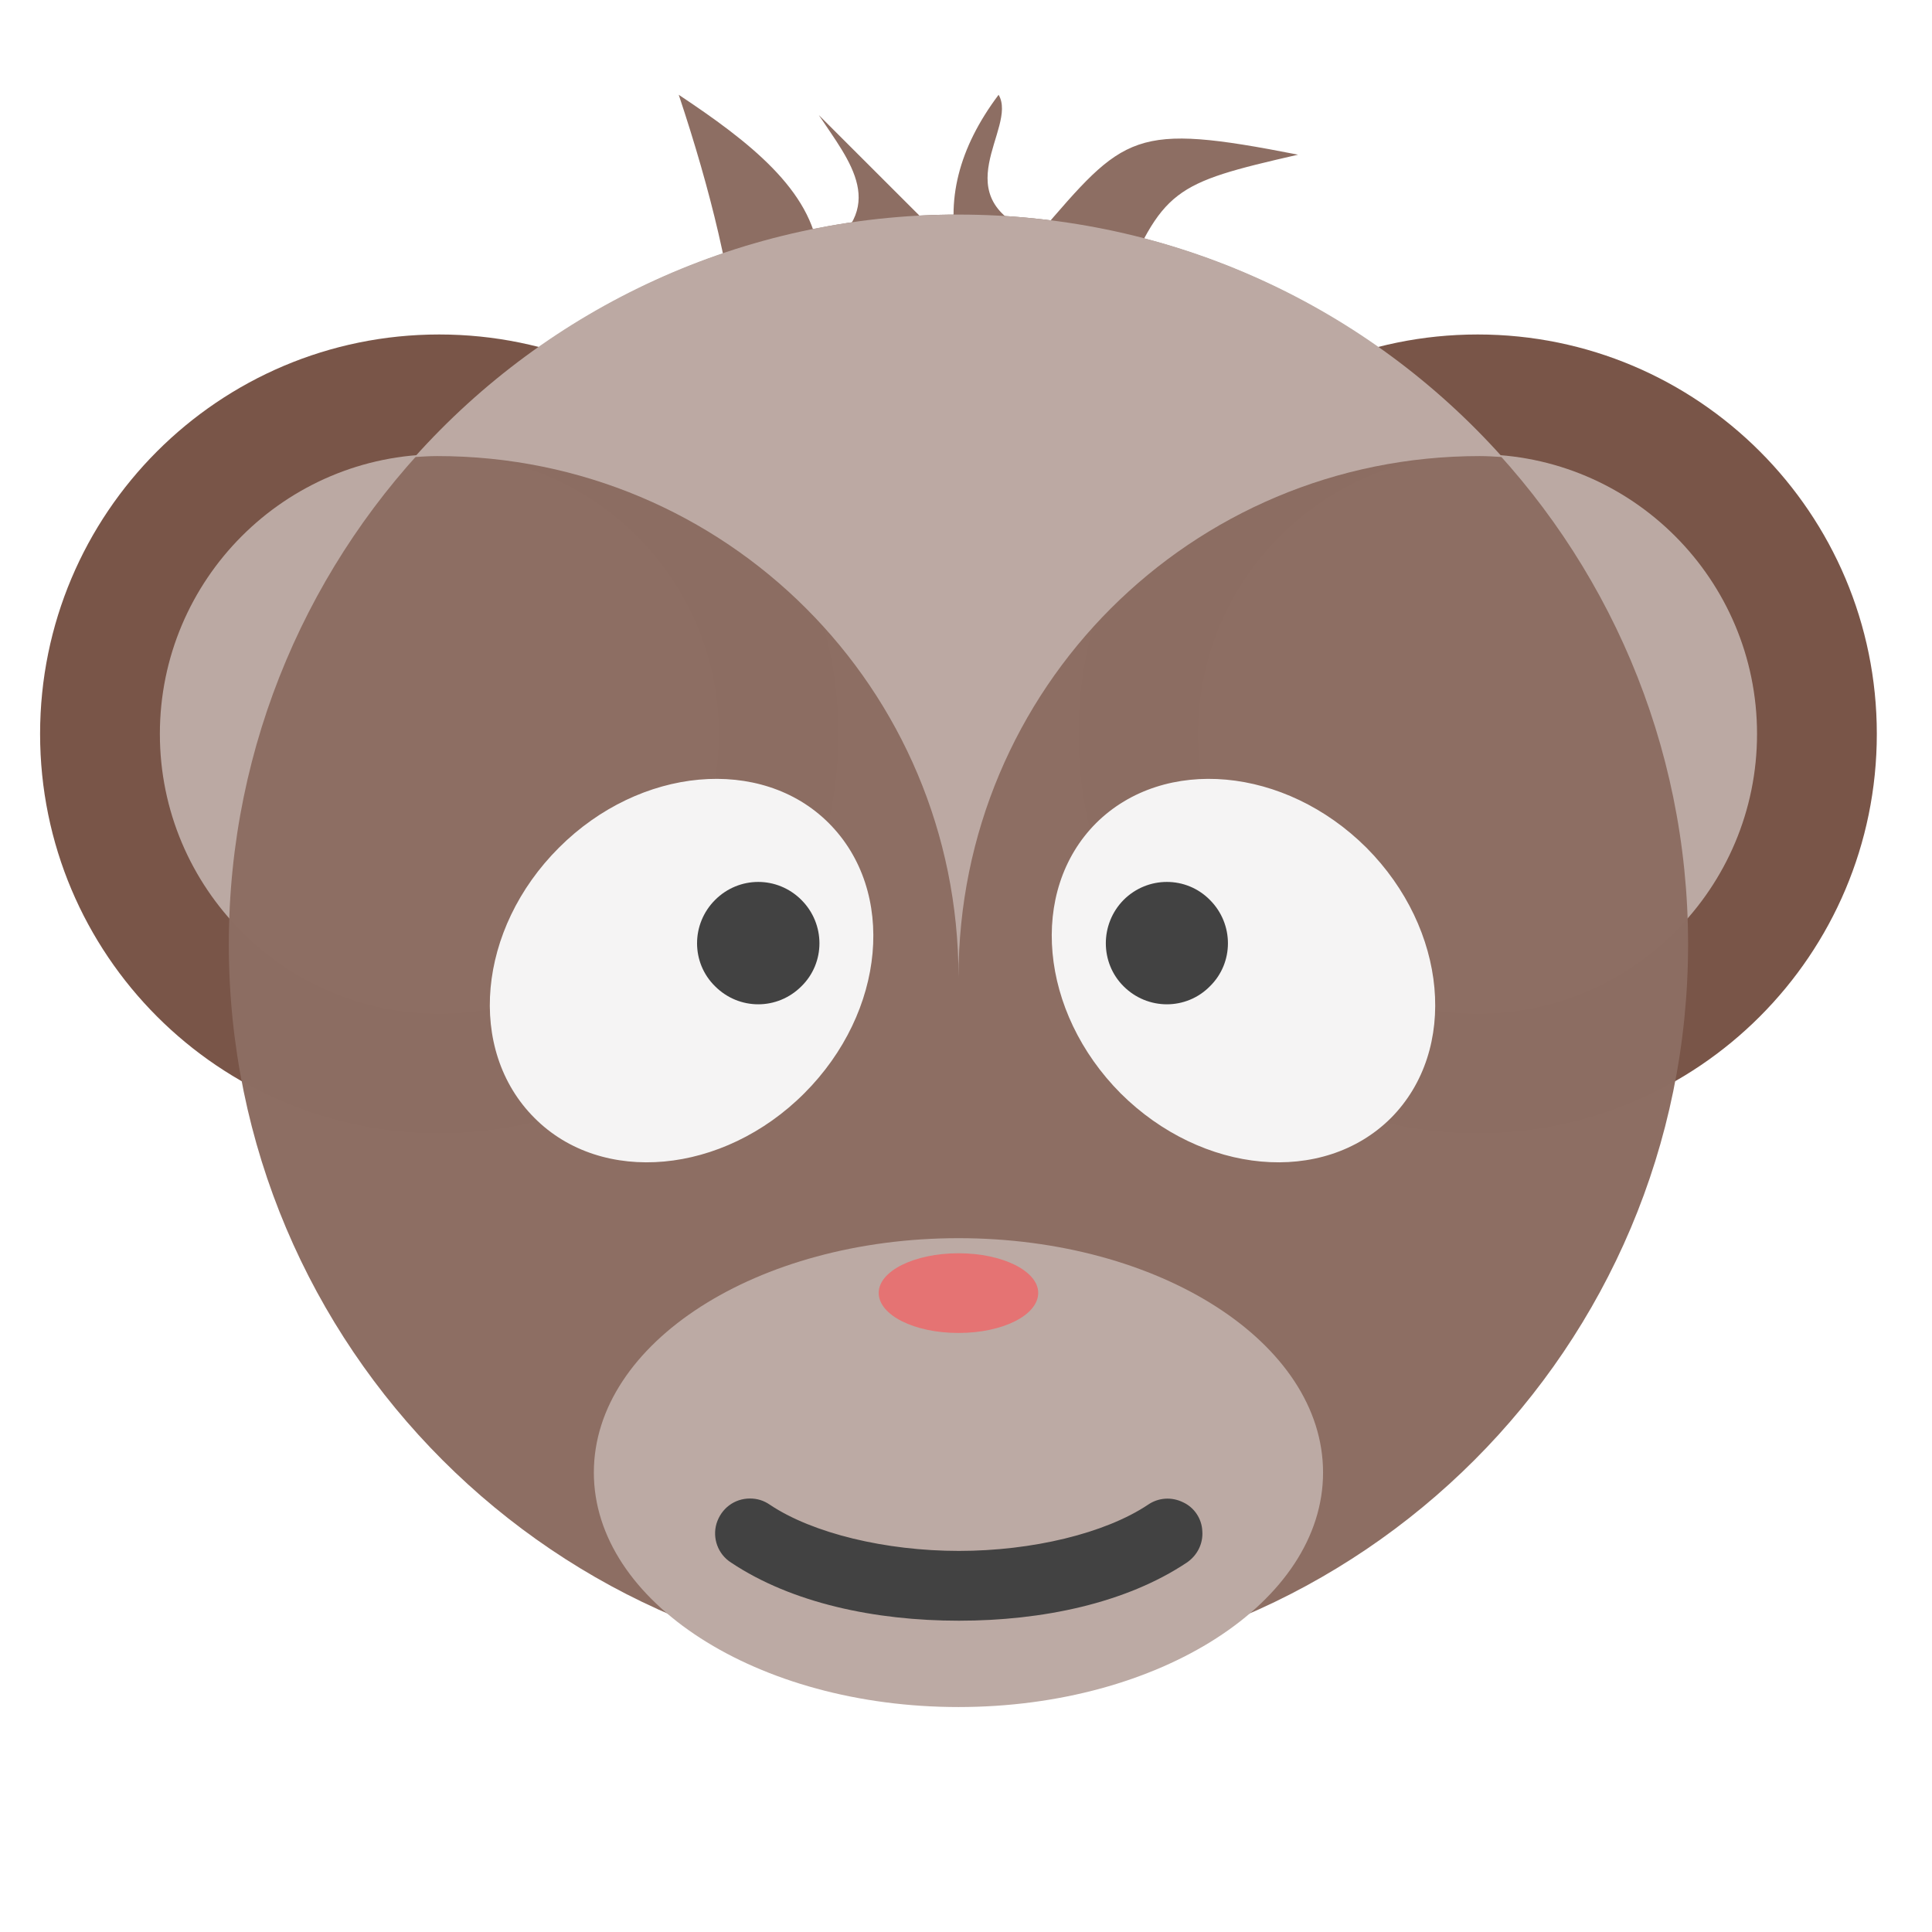
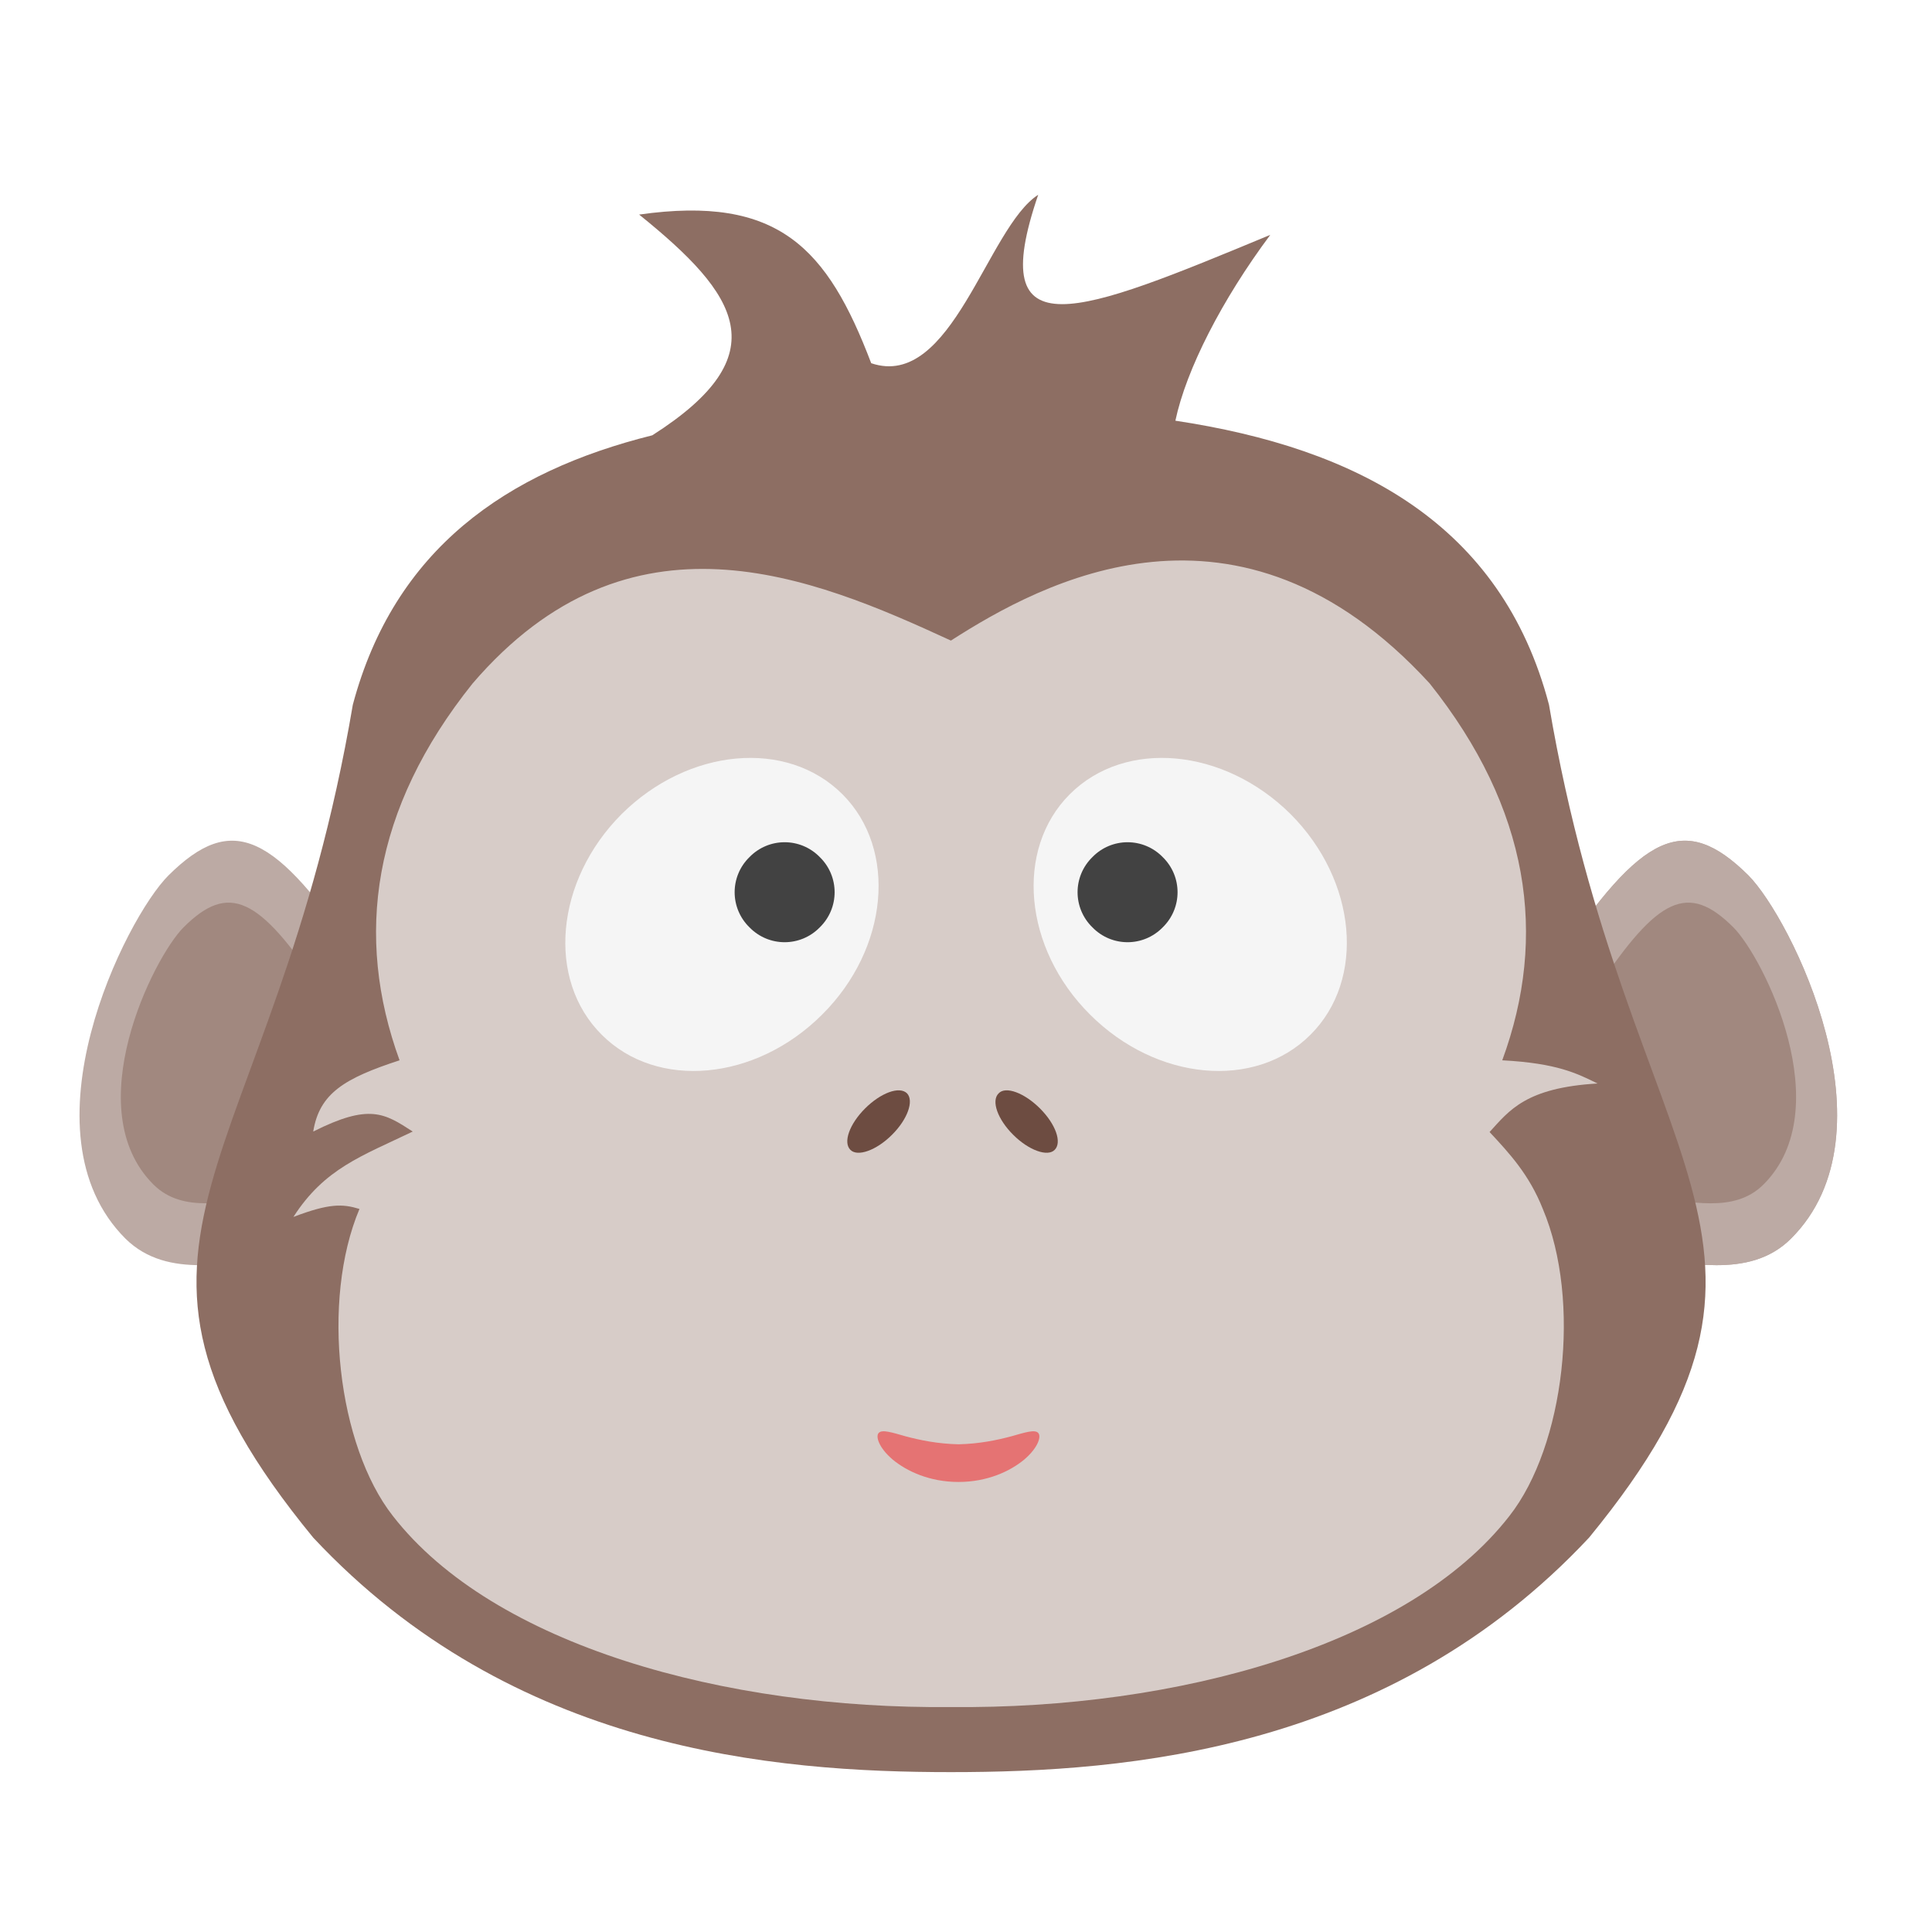
<svg xmlns="http://www.w3.org/2000/svg" width="16px" height="16px" viewBox="0 0 16 16" version="1.1">
  <g id="surface1">
-     <path style=" stroke:none;fill-rule:nonzero;fill:rgb(55.294%,43.137%,38.824%);fill-opacity:1;" d="M 5.621 0.785 C 5.891 1.594 6.062 2.316 6.117 2.938 L 7.109 2.605 L 9.262 2.441 C 9.633 1.562 9.707 1.52 10.75 1.281 C 9.379 1.012 9.316 1.109 8.598 1.945 C 7.785 1.637 8.434 1.062 8.27 0.785 C 7.938 1.227 7.828 1.668 7.938 2.109 L 6.781 0.953 C 7.035 1.336 7.375 1.723 6.781 2.109 C 6.723 1.574 6.203 1.172 5.621 0.785 Z M 5.621 0.785 " />
-     <path style=" stroke:none;fill-rule:nonzero;fill:rgb(47.451%,33.333%,28.235%);fill-opacity:0.996;" d="M 12.238 2.77 C 14.062 2.77 15.543 4.25 15.543 6.078 C 15.543 7.906 14.062 9.387 12.238 9.387 C 10.41 9.387 8.93 7.906 8.93 6.078 C 8.93 4.25 10.41 2.77 12.238 2.77 Z M 12.238 2.77 " />
-     <path style=" stroke:none;fill-rule:nonzero;fill:rgb(73.725%,66.667%,64.314%);fill-opacity:0.996;" d="M 12.238 3.762 C 13.516 3.762 14.551 4.801 14.551 6.078 C 14.551 7.355 13.516 8.395 12.238 8.395 C 10.957 8.395 9.922 7.355 9.922 6.078 C 9.922 4.801 10.957 3.762 12.238 3.762 Z M 12.238 3.762 " />
-     <path style=" stroke:none;fill-rule:nonzero;fill:rgb(47.451%,33.333%,28.235%);fill-opacity:0.996;" d="M 3.637 2.77 C 5.465 2.77 6.945 4.25 6.945 6.078 C 6.945 7.906 5.465 9.387 3.637 9.387 C 1.812 9.387 0.332 7.906 0.332 6.078 C 0.332 4.25 1.812 2.77 3.637 2.77 Z M 3.637 2.77 " />
-     <path style=" stroke:none;fill-rule:nonzero;fill:rgb(73.725%,66.667%,64.314%);fill-opacity:0.996;" d="M 3.637 3.762 C 4.918 3.762 5.953 4.801 5.953 6.078 C 5.953 7.355 4.918 8.395 3.637 8.395 C 2.359 8.395 1.324 7.355 1.324 6.078 C 1.324 4.801 2.359 3.762 3.637 3.762 Z M 3.637 3.762 " />
-     <path style=" stroke:none;fill-rule:nonzero;fill:rgb(55.294%,43.137%,38.824%);fill-opacity:0.996;" d="M 7.938 1.777 C 11.273 1.777 13.98 4.484 13.98 7.82 C 13.98 11.156 11.273 13.863 7.938 13.863 C 4.602 13.863 1.895 11.156 1.895 7.82 C 1.895 4.484 4.602 1.777 7.938 1.777 Z M 7.938 1.777 " />
-     <path style=" stroke:none;fill-rule:nonzero;fill:rgb(96.078%,96.078%,96.078%);fill-opacity:0.996;" d="M 11.316 7.02 C 10.641 6.348 9.641 6.258 9.078 6.816 C 8.516 7.379 8.609 8.379 9.281 9.055 C 9.957 9.727 10.957 9.82 11.52 9.258 C 12.078 8.695 11.988 7.695 11.316 7.02 Z M 11.316 7.02 " />
-     <path style=" stroke:none;fill-rule:nonzero;fill:rgb(25.882%,25.882%,25.882%);fill-opacity:0.996;" d="M 10.02 7.453 C 9.824 7.254 9.504 7.254 9.305 7.453 C 9.109 7.652 9.109 7.973 9.305 8.168 C 9.504 8.367 9.824 8.367 10.02 8.168 C 10.219 7.973 10.219 7.652 10.02 7.453 Z M 10.02 7.453 " />
-     <path style=" stroke:none;fill-rule:nonzero;fill:rgb(96.078%,96.078%,96.078%);fill-opacity:0.996;" d="M 4.629 7.02 C 5.301 6.348 6.305 6.258 6.863 6.816 C 7.426 7.379 7.336 8.379 6.66 9.055 C 5.988 9.727 4.984 9.82 4.426 9.258 C 3.863 8.695 3.953 7.695 4.629 7.02 Z M 4.629 7.02 " />
-     <path style=" stroke:none;fill-rule:nonzero;fill:rgb(25.882%,25.882%,25.882%);fill-opacity:0.996;" d="M 5.922 7.453 C 6.121 7.254 6.438 7.254 6.637 7.453 C 6.836 7.652 6.836 7.973 6.637 8.168 C 6.438 8.367 6.121 8.367 5.922 8.168 C 5.723 7.973 5.723 7.652 5.922 7.453 Z M 5.922 7.453 " />
-     <path style=" stroke:none;fill-rule:nonzero;fill:rgb(73.725%,66.667%,64.314%);fill-opacity:0.996;" d="M 7.938 1.777 C 6.145 1.777 4.539 2.551 3.434 3.785 C 3.496 3.781 3.559 3.777 3.621 3.777 C 6.012 3.777 7.938 5.703 7.938 8.094 C 7.938 5.703 9.863 3.777 12.254 3.777 C 12.316 3.777 12.379 3.781 12.441 3.785 C 11.336 2.551 9.73 1.777 7.938 1.777 Z M 7.938 1.777 " />
-     <path style=" stroke:none;fill-rule:nonzero;fill:rgb(73.725%,66.667%,64.314%);fill-opacity:1;" d="M 7.938 10.254 C 9.605 10.254 10.957 11.121 10.957 12.195 C 10.957 13.266 9.605 14.137 7.938 14.137 C 6.27 14.137 4.918 13.266 4.918 12.195 C 4.918 11.121 6.27 10.254 7.938 10.254 Z M 7.938 10.254 " />
-     <path style=" stroke:none;fill-rule:nonzero;fill:rgb(25.882%,25.882%,25.882%);fill-opacity:1;" d="M 6.211 12.41 C 6.082 12.41 5.973 12.492 5.934 12.617 C 5.898 12.738 5.945 12.871 6.055 12.941 C 6.559 13.277 7.25 13.422 7.941 13.422 C 8.633 13.422 9.324 13.277 9.828 12.941 C 9.914 12.883 9.965 12.785 9.957 12.68 C 9.953 12.578 9.891 12.484 9.797 12.441 C 9.703 12.395 9.594 12.402 9.508 12.461 C 9.152 12.699 8.547 12.844 7.941 12.844 C 7.336 12.844 6.73 12.699 6.375 12.461 C 6.324 12.426 6.27 12.41 6.211 12.41 Z M 6.211 12.41 " />
-     <path style=" stroke:none;fill-rule:nonzero;fill:rgb(89.804%,45.098%,45.098%);fill-opacity:1;" d="M 7.938 10.379 C 8.305 10.379 8.598 10.527 8.598 10.707 C 8.598 10.891 8.305 11.039 7.938 11.039 C 7.57 11.039 7.277 10.891 7.277 10.707 C 7.277 10.527 7.57 10.379 7.938 10.379 Z M 7.938 10.379 " />
+     <path style=" stroke:none;fill-rule:nonzero;fill:rgb(73.725%,66.667%,64.314%);fill-opacity:1;" d="M 2.984 7.957 C 2.809 8.664 2.984 9.195 2.277 10.434 C 1.926 10.434 1.395 10.609 1.039 10.258 C 0.156 9.375 1.039 7.605 1.395 7.25 C 1.926 6.723 2.277 6.898 2.984 7.957 Z M 2.984 7.957 " />
+     <path style=" stroke:none;fill-rule:nonzero;fill:rgb(73.725%,66.667%,64.314%);fill-opacity:1;" d="M 12.891 7.957 C 13.066 8.664 12.891 9.195 13.598 10.434 C 13.949 10.434 14.48 10.609 14.832 10.258 C 15.719 9.375 14.832 7.605 14.48 7.25 C 13.949 6.723 13.598 6.898 12.891 7.957 Z M 12.891 7.957 " />
+     <path style=" stroke:none;fill-rule:nonzero;fill:rgb(73.725%,66.667%,64.314%);fill-opacity:1;" d="M 12.891 7.957 C 13.066 8.664 12.891 9.195 13.598 10.434 C 13.949 10.434 14.48 10.609 14.832 10.258 C 15.719 9.375 14.832 7.605 14.48 7.25 C 13.949 6.723 13.598 6.898 12.891 7.957 Z M 12.891 7.957 " />
+     <path style=" stroke:none;fill-rule:nonzero;fill:rgb(63.137%,53.333%,49.804%);fill-opacity:1;" d="M 13.23 8.18 C 13.355 8.68 13.23 9.059 13.73 9.934 C 13.98 9.934 14.355 10.059 14.605 9.809 C 15.23 9.184 14.605 7.93 14.355 7.68 C 13.98 7.305 13.73 7.43 13.23 8.18 Z M 13.23 8.18 " />
+     <path style=" stroke:none;fill-rule:nonzero;fill:rgb(63.137%,53.333%,49.804%);fill-opacity:1;" d="M 2.645 8.18 C 2.52 8.68 2.645 9.059 2.145 9.934 C 1.895 9.934 1.52 10.059 1.27 9.809 C 0.645 9.184 1.27 7.93 1.52 7.68 C 1.895 7.305 2.145 7.43 2.645 8.18 Z M 2.645 8.18 " />
+     <path style=" stroke:none;fill-rule:nonzero;fill:rgb(55.294%,43.137%,38.824%);fill-opacity:1;" d="M 5.293 1.777 C 6.117 2.441 6.449 2.938 5.402 3.605 C 4.195 3.906 3.266 4.547 2.922 5.836 C 2.262 9.727 0.562 10.258 2.594 12.734 C 4.246 14.5 6.414 14.676 7.875 14.676 C 9.34 14.676 11.508 14.5 13.16 12.734 C 15.191 10.258 13.488 9.727 12.828 5.836 C 12.434 4.336 11.238 3.711 9.734 3.484 C 9.824 3.059 10.121 2.48 10.52 1.945 C 8.93 2.605 8.148 2.926 8.598 1.613 C 8.176 1.883 7.883 3.234 7.215 3.008 C 6.852 2.055 6.449 1.613 5.293 1.777 Z M 5.293 1.777 " />
+     <path style=" stroke:none;fill-rule:nonzero;fill:rgb(84.314%,80%,78.431%);fill-opacity:1;" d="M 7.875 5.305 C 6.723 4.773 5.215 4.145 3.914 5.66 C 3.082 6.699 2.934 7.75 3.309 8.781 C 2.852 8.93 2.645 9.055 2.594 9.371 C 3.059 9.137 3.184 9.219 3.418 9.371 C 2.996 9.574 2.688 9.676 2.43 10.078 C 2.727 9.965 2.836 9.969 2.977 10.012 C 2.656 10.773 2.797 11.973 3.254 12.555 C 4.086 13.625 6.004 14.156 7.875 14.137 C 9.746 14.156 11.668 13.625 12.5 12.555 C 12.957 11.973 13.098 10.773 12.777 10.012 C 12.664 9.727 12.5 9.551 12.336 9.375 C 12.5 9.195 12.637 9.008 13.23 8.973 C 13.062 8.891 12.898 8.805 12.441 8.781 C 12.82 7.75 12.668 6.699 11.84 5.66 C 10.254 3.93 8.625 4.824 7.875 5.305 Z M 7.875 5.305 " />
+     <path style=" stroke:none;fill-rule:nonzero;fill:rgb(96.078%,96.078%,96.078%);fill-opacity:0.996;" d="M 5.148 6.742 C 5.699 6.195 6.516 6.117 6.977 6.578 C 7.434 7.035 7.359 7.855 6.809 8.402 C 6.258 8.953 5.441 9.027 4.984 8.57 C 4.523 8.113 4.598 7.293 5.148 6.742 Z M 5.148 6.742 " />
+     <path style=" stroke:none;fill-rule:nonzero;fill:rgb(25.882%,25.882%,25.882%);fill-opacity:0.996;" d="M 6.207 7.098 C 6.367 6.934 6.629 6.934 6.789 7.098 C 6.953 7.258 6.953 7.52 6.789 7.68 C 6.629 7.844 6.367 7.844 6.207 7.68 C 6.043 7.52 6.043 7.258 6.207 7.098 Z M 6.207 7.098 " />
+     <path style=" stroke:none;fill-rule:nonzero;fill:rgb(96.078%,96.078%,96.078%);fill-opacity:0.996;" d="M 10.688 6.742 C 10.137 6.195 9.32 6.117 8.859 6.578 C 8.402 7.035 8.477 7.855 9.027 8.402 C 9.578 8.953 10.395 9.027 10.852 8.57 C 11.312 8.113 11.238 7.293 10.688 6.742 Z M 10.688 6.742 " />
+     <path style=" stroke:none;fill-rule:nonzero;fill:rgb(25.882%,25.882%,25.882%);fill-opacity:0.996;" d="M 9.629 7.098 C 9.469 6.934 9.207 6.934 9.047 7.098 C 8.883 7.258 8.883 7.52 9.047 7.68 C 9.207 7.844 9.469 7.844 9.629 7.68 C 9.793 7.52 9.793 7.258 9.629 7.098 Z M 9.629 7.098 " />
+     <path style=" stroke:none;fill-rule:nonzero;fill:rgb(89.804%,45.098%,45.098%);fill-opacity:1;" d="M 7.277 11.867 C 7.305 11.836 7.387 11.863 7.5 11.895 C 7.617 11.926 7.762 11.957 7.938 11.961 C 8.113 11.957 8.258 11.926 8.375 11.895 C 8.488 11.863 8.57 11.836 8.598 11.867 C 8.625 11.895 8.598 11.988 8.484 12.086 C 8.367 12.184 8.176 12.273 7.938 12.273 C 7.699 12.273 7.508 12.184 7.391 12.086 C 7.277 11.988 7.25 11.895 7.277 11.867 Z M 7.277 11.867 " />
+     <path style=" stroke:none;fill-rule:nonzero;fill:rgb(42.745%,29.804%,25.49%);fill-opacity:1;" d="M 7.512 9.055 C 7.57 9.117 7.516 9.27 7.387 9.398 C 7.258 9.527 7.102 9.582 7.043 9.523 C 6.98 9.461 7.035 9.309 7.164 9.18 C 7.293 9.051 7.449 8.992 7.512 9.055 Z M 7.512 9.055 " />
+     <path style=" stroke:none;fill-rule:nonzero;fill:rgb(42.745%,29.804%,25.49%);fill-opacity:1;" d="M 8.27 9.055 C 8.207 9.117 8.262 9.27 8.391 9.398 C 8.52 9.527 8.676 9.582 8.734 9.523 C 8.797 9.461 8.742 9.309 8.613 9.18 C 8.484 9.051 8.328 8.992 8.27 9.055 Z M 8.27 9.055 " />
  </g>
</svg>
